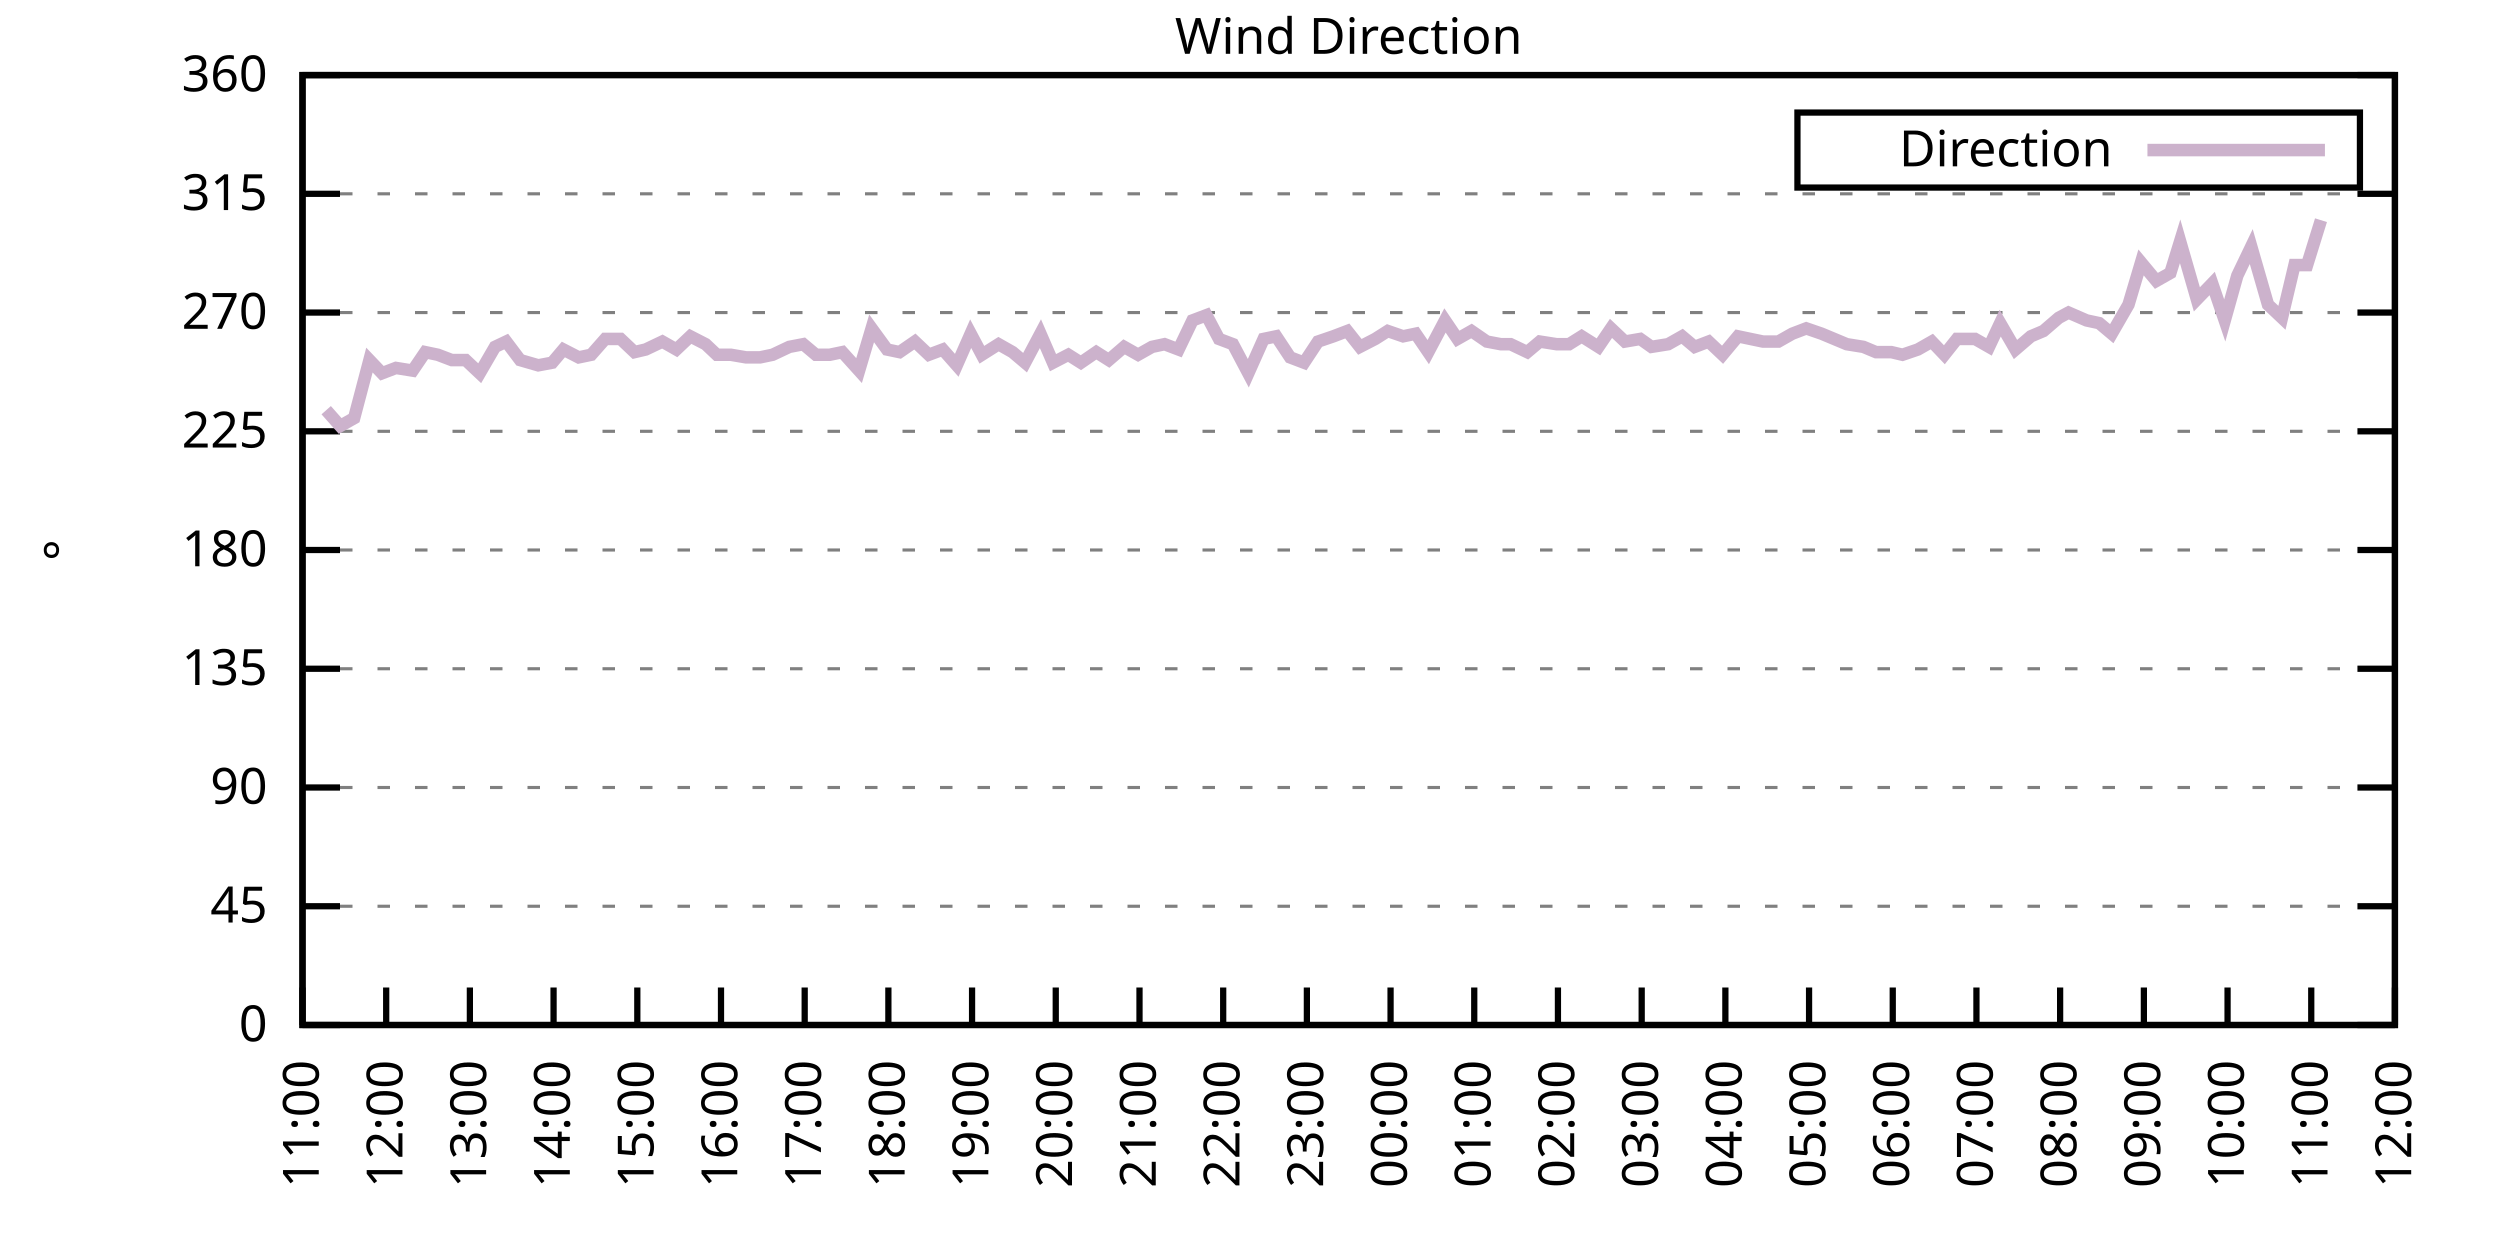
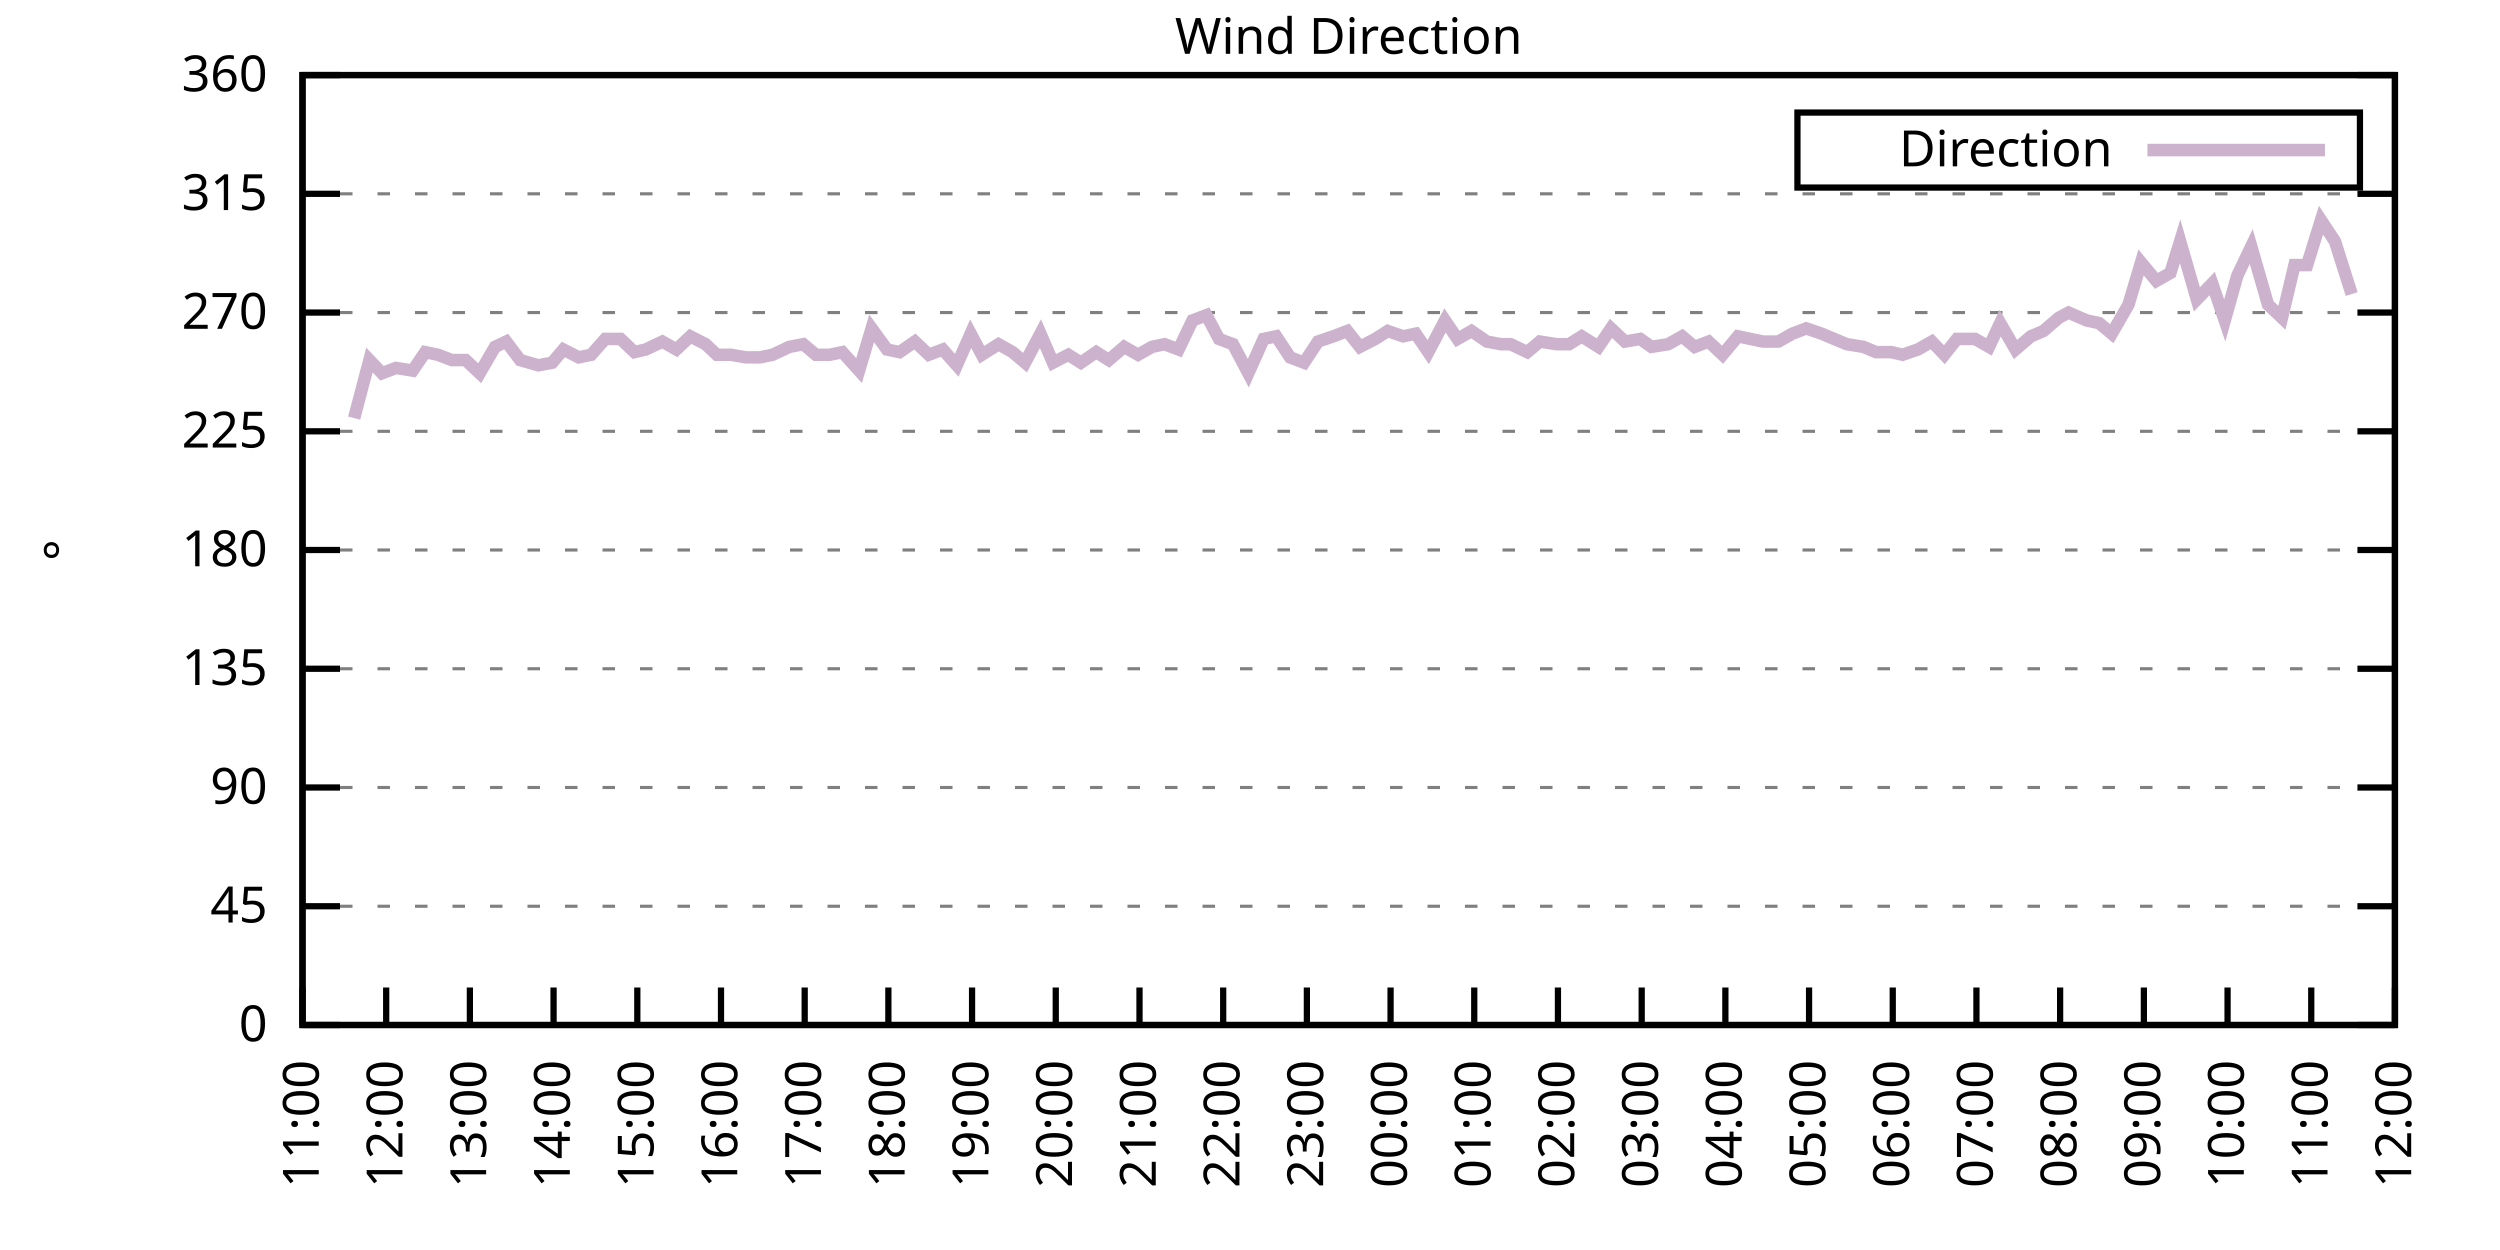
<svg xmlns="http://www.w3.org/2000/svg" xmlns:xlink="http://www.w3.org/1999/xlink" width="400" height="200" viewBox="0 0 400 200">
  <g id="gnuplot_canvas">
    <rect x="0" y="0" width="400" height="200" fill="none" />
    <defs>
      <circle id="gpDot" r="0.5" stroke-width="0.5" stroke="currentColor" />
      <path id="gpPt0" stroke-width="0.333" stroke="currentColor" d="M-1,0 h2 M0,-1 v2" />
      <path id="gpPt1" stroke-width="0.333" stroke="currentColor" d="M-1,-1 L1,1 M1,-1 L-1,1" />
      <path id="gpPt2" stroke-width="0.333" stroke="currentColor" d="M-1,0 L1,0 M0,-1 L0,1 M-1,-1 L1,1 M-1,1 L1,-1" />
      <rect id="gpPt3" stroke-width="0.333" stroke="currentColor" x="-1" y="-1" width="2" height="2" />
      <rect id="gpPt4" stroke-width="0.333" stroke="currentColor" fill="currentColor" x="-1" y="-1" width="2" height="2" />
      <circle id="gpPt5" stroke-width="0.333" stroke="currentColor" cx="0" cy="0" r="1" />
      <use xlink:href="#gpPt5" id="gpPt6" fill="currentColor" stroke="none" />
      <path id="gpPt7" stroke-width="0.333" stroke="currentColor" d="M0,-1.33 L-1.33,0.67 L1.33,0.67 z" />
      <use xlink:href="#gpPt7" id="gpPt8" fill="currentColor" stroke="none" />
      <use xlink:href="#gpPt7" id="gpPt9" stroke="currentColor" transform="rotate(180)" />
      <use xlink:href="#gpPt9" id="gpPt10" fill="currentColor" stroke="none" />
      <use xlink:href="#gpPt3" id="gpPt11" stroke="currentColor" transform="rotate(45)" />
      <use xlink:href="#gpPt11" id="gpPt12" fill="currentColor" stroke="none" />
      <path id="gpPt13" stroke-width="0.333" stroke="currentColor" d="M0,1.330 L1.265,0.411 L0.782,-1.067 L-0.782,-1.076 L-1.265,0.411 z" />
      <use xlink:href="#gpPt13" id="gpPt14" fill="currentColor" stroke="none" />
      <filter id="textbox" filterUnits="objectBoundingBox" x="0" y="0" height="1" width="1">
        <feFlood flood-color="white" flood-opacity="1" result="bgnd" />
        <feComposite in="SourceGraphic" in2="bgnd" operator="atop" />
      </filter>
      <filter id="greybox" filterUnits="objectBoundingBox" x="0" y="0" height="1" width="1">
        <feFlood flood-color="lightgrey" flood-opacity="1" result="grey" />
        <feComposite in="SourceGraphic" in2="grey" operator="atop" />
      </filter>
    </defs>
    <g fill="none" color="white" stroke="currentColor" stroke-width="1.00" stroke-linecap="butt" stroke-linejoin="miter">
</g>
    <g fill="none" color="black" stroke="currentColor" stroke-width="1.00" stroke-linecap="butt" stroke-linejoin="miter">
      <g stroke="none" shape-rendering="crispEdges">
        <polygon fill="rgb(255, 255, 255)" points="48.40,164.00 383.18,164.00 383.18,12.02 48.40,12.02 " />
      </g>
    </g>
    <g fill="none" color="black" stroke="currentColor" stroke-width="1.00" stroke-linecap="butt" stroke-linejoin="miter">
</g>
    <g fill="none" color="black" stroke="black" stroke-width="0.50" stroke-linecap="butt" stroke-linejoin="miter">
</g>
    <g fill="none" color="gray" stroke="currentColor" stroke-width="0.50" stroke-linecap="butt" stroke-linejoin="miter">
      <path stroke="gray" stroke-dasharray="2,4" class="gridline" d="M48.40,164.00 L383.19,164.00  " />
    </g>
    <g fill="none" color="gray" stroke="gray" stroke-width="1.00" stroke-linecap="butt" stroke-linejoin="miter">
</g>
    <g fill="none" color="black" stroke="currentColor" stroke-width="1.00" stroke-linecap="butt" stroke-linejoin="miter">
      <path stroke="black" d="M48.40,164.00 L54.40,164.00 M383.19,164.00 L377.19,164.00  " />
      <g transform="translate(42.80,166.60)" stroke="none" fill="black" font-family="Sans" font-size="8.00" text-anchor="end">
        <text>
          <tspan font-family="Sans"> 0</tspan>
        </text>
      </g>
    </g>
    <g fill="none" color="black" stroke="currentColor" stroke-width="1.00" stroke-linecap="butt" stroke-linejoin="miter">
</g>
    <g fill="none" color="black" stroke="black" stroke-width="0.50" stroke-linecap="butt" stroke-linejoin="miter">
</g>
    <g fill="none" color="gray" stroke="currentColor" stroke-width="0.50" stroke-linecap="butt" stroke-linejoin="miter">
      <path stroke="gray" stroke-dasharray="2,4" class="gridline" d="M48.40,145.00 L383.19,145.00  " />
    </g>
    <g fill="none" color="gray" stroke="gray" stroke-width="1.00" stroke-linecap="butt" stroke-linejoin="miter">
</g>
    <g fill="none" color="black" stroke="currentColor" stroke-width="1.00" stroke-linecap="butt" stroke-linejoin="miter">
      <path stroke="black" d="M48.40,145.00 L54.40,145.00 M383.19,145.00 L377.19,145.00  " />
      <g transform="translate(42.80,147.60)" stroke="none" fill="black" font-family="Sans" font-size="8.00" text-anchor="end">
        <text>
          <tspan font-family="Sans"> 45</tspan>
        </text>
      </g>
    </g>
    <g fill="none" color="black" stroke="currentColor" stroke-width="1.00" stroke-linecap="butt" stroke-linejoin="miter">
</g>
    <g fill="none" color="black" stroke="black" stroke-width="0.50" stroke-linecap="butt" stroke-linejoin="miter">
</g>
    <g fill="none" color="gray" stroke="currentColor" stroke-width="0.50" stroke-linecap="butt" stroke-linejoin="miter">
      <path stroke="gray" stroke-dasharray="2,4" class="gridline" d="M48.40,126.00 L383.19,126.00  " />
    </g>
    <g fill="none" color="gray" stroke="gray" stroke-width="1.00" stroke-linecap="butt" stroke-linejoin="miter">
</g>
    <g fill="none" color="black" stroke="currentColor" stroke-width="1.00" stroke-linecap="butt" stroke-linejoin="miter">
      <path stroke="black" d="M48.40,126.00 L54.40,126.00 M383.19,126.00 L377.19,126.00  " />
      <g transform="translate(42.80,128.60)" stroke="none" fill="black" font-family="Sans" font-size="8.00" text-anchor="end">
        <text>
          <tspan font-family="Sans"> 90</tspan>
        </text>
      </g>
    </g>
    <g fill="none" color="black" stroke="currentColor" stroke-width="1.00" stroke-linecap="butt" stroke-linejoin="miter">
</g>
    <g fill="none" color="black" stroke="black" stroke-width="0.50" stroke-linecap="butt" stroke-linejoin="miter">
</g>
    <g fill="none" color="gray" stroke="currentColor" stroke-width="0.50" stroke-linecap="butt" stroke-linejoin="miter">
      <path stroke="gray" stroke-dasharray="2,4" class="gridline" d="M48.40,107.00 L383.19,107.00  " />
    </g>
    <g fill="none" color="gray" stroke="gray" stroke-width="1.00" stroke-linecap="butt" stroke-linejoin="miter">
</g>
    <g fill="none" color="black" stroke="currentColor" stroke-width="1.00" stroke-linecap="butt" stroke-linejoin="miter">
      <path stroke="black" d="M48.40,107.00 L54.40,107.00 M383.19,107.00 L377.19,107.00  " />
      <g transform="translate(42.80,109.60)" stroke="none" fill="black" font-family="Sans" font-size="8.00" text-anchor="end">
        <text>
          <tspan font-family="Sans"> 135</tspan>
        </text>
      </g>
    </g>
    <g fill="none" color="black" stroke="currentColor" stroke-width="1.00" stroke-linecap="butt" stroke-linejoin="miter">
</g>
    <g fill="none" color="black" stroke="black" stroke-width="0.50" stroke-linecap="butt" stroke-linejoin="miter">
</g>
    <g fill="none" color="gray" stroke="currentColor" stroke-width="0.50" stroke-linecap="butt" stroke-linejoin="miter">
      <path stroke="gray" stroke-dasharray="2,4" class="gridline" d="M48.40,88.00 L383.19,88.00  " />
    </g>
    <g fill="none" color="gray" stroke="gray" stroke-width="1.00" stroke-linecap="butt" stroke-linejoin="miter">
</g>
    <g fill="none" color="black" stroke="currentColor" stroke-width="1.00" stroke-linecap="butt" stroke-linejoin="miter">
      <path stroke="black" d="M48.40,88.00 L54.40,88.00 M383.19,88.00 L377.19,88.00  " />
      <g transform="translate(42.80,90.60)" stroke="none" fill="black" font-family="Sans" font-size="8.00" text-anchor="end">
        <text>
          <tspan font-family="Sans"> 180</tspan>
        </text>
      </g>
    </g>
    <g fill="none" color="black" stroke="currentColor" stroke-width="1.00" stroke-linecap="butt" stroke-linejoin="miter">
</g>
    <g fill="none" color="black" stroke="black" stroke-width="0.50" stroke-linecap="butt" stroke-linejoin="miter">
</g>
    <g fill="none" color="gray" stroke="currentColor" stroke-width="0.50" stroke-linecap="butt" stroke-linejoin="miter">
      <path stroke="gray" stroke-dasharray="2,4" class="gridline" d="M48.40,69.01 L383.19,69.01  " />
    </g>
    <g fill="none" color="gray" stroke="gray" stroke-width="1.00" stroke-linecap="butt" stroke-linejoin="miter">
</g>
    <g fill="none" color="black" stroke="currentColor" stroke-width="1.00" stroke-linecap="butt" stroke-linejoin="miter">
      <path stroke="black" d="M48.40,69.01 L54.40,69.01 M383.19,69.01 L377.19,69.01  " />
      <g transform="translate(42.80,71.61)" stroke="none" fill="black" font-family="Sans" font-size="8.00" text-anchor="end">
        <text>
          <tspan font-family="Sans"> 225</tspan>
        </text>
      </g>
    </g>
    <g fill="none" color="black" stroke="currentColor" stroke-width="1.00" stroke-linecap="butt" stroke-linejoin="miter">
</g>
    <g fill="none" color="black" stroke="black" stroke-width="0.50" stroke-linecap="butt" stroke-linejoin="miter">
</g>
    <g fill="none" color="gray" stroke="currentColor" stroke-width="0.50" stroke-linecap="butt" stroke-linejoin="miter">
      <path stroke="gray" stroke-dasharray="2,4" class="gridline" d="M48.40,50.01 L383.19,50.01  " />
    </g>
    <g fill="none" color="gray" stroke="gray" stroke-width="1.00" stroke-linecap="butt" stroke-linejoin="miter">
</g>
    <g fill="none" color="black" stroke="currentColor" stroke-width="1.00" stroke-linecap="butt" stroke-linejoin="miter">
      <path stroke="black" d="M48.40,50.01 L54.40,50.01 M383.19,50.01 L377.19,50.01  " />
      <g transform="translate(42.80,52.61)" stroke="none" fill="black" font-family="Sans" font-size="8.00" text-anchor="end">
        <text>
          <tspan font-family="Sans"> 270</tspan>
        </text>
      </g>
    </g>
    <g fill="none" color="black" stroke="currentColor" stroke-width="1.00" stroke-linecap="butt" stroke-linejoin="miter">
</g>
    <g fill="none" color="black" stroke="black" stroke-width="0.50" stroke-linecap="butt" stroke-linejoin="miter">
</g>
    <g fill="none" color="gray" stroke="currentColor" stroke-width="0.50" stroke-linecap="butt" stroke-linejoin="miter">
      <path stroke="gray" stroke-dasharray="2,4" class="gridline" d="M48.40,31.01 L383.19,31.01  " />
    </g>
    <g fill="none" color="gray" stroke="gray" stroke-width="1.00" stroke-linecap="butt" stroke-linejoin="miter">
</g>
    <g fill="none" color="black" stroke="currentColor" stroke-width="1.00" stroke-linecap="butt" stroke-linejoin="miter">
      <path stroke="black" d="M48.40,31.01 L54.40,31.01 M383.19,31.01 L377.19,31.01  " />
      <g transform="translate(42.80,33.61)" stroke="none" fill="black" font-family="Sans" font-size="8.00" text-anchor="end">
        <text>
          <tspan font-family="Sans"> 315</tspan>
        </text>
      </g>
    </g>
    <g fill="none" color="black" stroke="currentColor" stroke-width="1.00" stroke-linecap="butt" stroke-linejoin="miter">
</g>
    <g fill="none" color="black" stroke="black" stroke-width="0.50" stroke-linecap="butt" stroke-linejoin="miter">
</g>
    <g fill="none" color="gray" stroke="currentColor" stroke-width="0.50" stroke-linecap="butt" stroke-linejoin="miter">
      <path stroke="gray" stroke-dasharray="2,4" class="gridline" d="M48.40,12.01 L383.19,12.01  " />
    </g>
    <g fill="none" color="gray" stroke="gray" stroke-width="1.00" stroke-linecap="butt" stroke-linejoin="miter">
</g>
    <g fill="none" color="black" stroke="currentColor" stroke-width="1.00" stroke-linecap="butt" stroke-linejoin="miter">
      <path stroke="black" d="M48.40,12.01 L54.40,12.01 M383.19,12.01 L377.19,12.01  " />
      <g transform="translate(42.80,14.61)" stroke="none" fill="black" font-family="Sans" font-size="8.00" text-anchor="end">
        <text>
          <tspan font-family="Sans"> 360</tspan>
        </text>
      </g>
    </g>
    <g fill="none" color="black" stroke="currentColor" stroke-width="1.00" stroke-linecap="butt" stroke-linejoin="miter">
      <path stroke="black" d="M48.40,164.00 L48.40,158.00  " />
      <g transform="translate(51.00,169.60) rotate(270.00)" stroke="none" fill="black" font-family="Sans" font-size="8.00" text-anchor="end">
        <text>
          <tspan font-family="Sans">11:00</tspan>
        </text>
      </g>
    </g>
    <g fill="none" color="black" stroke="currentColor" stroke-width="1.00" stroke-linecap="butt" stroke-linejoin="miter">
      <path stroke="black" d="M61.79,164.00 L61.79,158.00  " />
      <g transform="translate(64.39,169.60) rotate(270.00)" stroke="none" fill="black" font-family="Sans" font-size="8.00" text-anchor="end">
        <text>
          <tspan font-family="Sans">12:00</tspan>
        </text>
      </g>
    </g>
    <g fill="none" color="black" stroke="currentColor" stroke-width="1.00" stroke-linecap="butt" stroke-linejoin="miter">
      <path stroke="black" d="M75.18,164.00 L75.18,158.00  " />
      <g transform="translate(77.78,169.60) rotate(270.00)" stroke="none" fill="black" font-family="Sans" font-size="8.00" text-anchor="end">
        <text>
          <tspan font-family="Sans">13:00</tspan>
        </text>
      </g>
    </g>
    <g fill="none" color="black" stroke="currentColor" stroke-width="1.00" stroke-linecap="butt" stroke-linejoin="miter">
      <path stroke="black" d="M88.57,164.00 L88.57,158.00  " />
      <g transform="translate(91.17,169.60) rotate(270.00)" stroke="none" fill="black" font-family="Sans" font-size="8.00" text-anchor="end">
        <text>
          <tspan font-family="Sans">14:00</tspan>
        </text>
      </g>
    </g>
    <g fill="none" color="black" stroke="currentColor" stroke-width="1.00" stroke-linecap="butt" stroke-linejoin="miter">
      <path stroke="black" d="M101.97,164.00 L101.97,158.00  " />
      <g transform="translate(104.57,169.60) rotate(270.00)" stroke="none" fill="black" font-family="Sans" font-size="8.00" text-anchor="end">
        <text>
          <tspan font-family="Sans">15:00</tspan>
        </text>
      </g>
    </g>
    <g fill="none" color="black" stroke="currentColor" stroke-width="1.00" stroke-linecap="butt" stroke-linejoin="miter">
      <path stroke="black" d="M115.36,164.00 L115.36,158.00  " />
      <g transform="translate(117.96,169.60) rotate(270.00)" stroke="none" fill="black" font-family="Sans" font-size="8.00" text-anchor="end">
        <text>
          <tspan font-family="Sans">16:00</tspan>
        </text>
      </g>
    </g>
    <g fill="none" color="black" stroke="currentColor" stroke-width="1.00" stroke-linecap="butt" stroke-linejoin="miter">
      <path stroke="black" d="M128.75,164.00 L128.75,158.00  " />
      <g transform="translate(131.35,169.60) rotate(270.00)" stroke="none" fill="black" font-family="Sans" font-size="8.00" text-anchor="end">
        <text>
          <tspan font-family="Sans">17:00</tspan>
        </text>
      </g>
    </g>
    <g fill="none" color="black" stroke="currentColor" stroke-width="1.00" stroke-linecap="butt" stroke-linejoin="miter">
      <path stroke="black" d="M142.14,164.00 L142.14,158.00  " />
      <g transform="translate(144.74,169.60) rotate(270.00)" stroke="none" fill="black" font-family="Sans" font-size="8.00" text-anchor="end">
        <text>
          <tspan font-family="Sans">18:00</tspan>
        </text>
      </g>
    </g>
    <g fill="none" color="black" stroke="currentColor" stroke-width="1.00" stroke-linecap="butt" stroke-linejoin="miter">
      <path stroke="black" d="M155.53,164.00 L155.53,158.00  " />
      <g transform="translate(158.13,169.60) rotate(270.00)" stroke="none" fill="black" font-family="Sans" font-size="8.00" text-anchor="end">
        <text>
          <tspan font-family="Sans">19:00</tspan>
        </text>
      </g>
    </g>
    <g fill="none" color="black" stroke="currentColor" stroke-width="1.00" stroke-linecap="butt" stroke-linejoin="miter">
      <path stroke="black" d="M168.92,164.00 L168.92,158.00  " />
      <g transform="translate(171.52,169.60) rotate(270.00)" stroke="none" fill="black" font-family="Sans" font-size="8.00" text-anchor="end">
        <text>
          <tspan font-family="Sans">20:00</tspan>
        </text>
      </g>
    </g>
    <g fill="none" color="black" stroke="currentColor" stroke-width="1.00" stroke-linecap="butt" stroke-linejoin="miter">
      <path stroke="black" d="M182.32,164.00 L182.32,158.00  " />
      <g transform="translate(184.92,169.60) rotate(270.00)" stroke="none" fill="black" font-family="Sans" font-size="8.00" text-anchor="end">
        <text>
          <tspan font-family="Sans">21:00</tspan>
        </text>
      </g>
    </g>
    <g fill="none" color="black" stroke="currentColor" stroke-width="1.00" stroke-linecap="butt" stroke-linejoin="miter">
      <path stroke="black" d="M195.71,164.00 L195.71,158.00  " />
      <g transform="translate(198.31,169.60) rotate(270.00)" stroke="none" fill="black" font-family="Sans" font-size="8.00" text-anchor="end">
        <text>
          <tspan font-family="Sans">22:00</tspan>
        </text>
      </g>
    </g>
    <g fill="none" color="black" stroke="currentColor" stroke-width="1.00" stroke-linecap="butt" stroke-linejoin="miter">
      <path stroke="black" d="M209.10,164.00 L209.10,158.00  " />
      <g transform="translate(211.70,169.60) rotate(270.00)" stroke="none" fill="black" font-family="Sans" font-size="8.00" text-anchor="end">
        <text>
          <tspan font-family="Sans">23:00</tspan>
        </text>
      </g>
    </g>
    <g fill="none" color="black" stroke="currentColor" stroke-width="1.00" stroke-linecap="butt" stroke-linejoin="miter">
      <path stroke="black" d="M222.49,164.00 L222.49,158.00  " />
      <g transform="translate(225.09,169.60) rotate(270.00)" stroke="none" fill="black" font-family="Sans" font-size="8.00" text-anchor="end">
        <text>
          <tspan font-family="Sans">00:00</tspan>
        </text>
      </g>
    </g>
    <g fill="none" color="black" stroke="currentColor" stroke-width="1.00" stroke-linecap="butt" stroke-linejoin="miter">
      <path stroke="black" d="M235.88,164.00 L235.88,158.00  " />
      <g transform="translate(238.48,169.60) rotate(270.00)" stroke="none" fill="black" font-family="Sans" font-size="8.00" text-anchor="end">
        <text>
          <tspan font-family="Sans">01:00</tspan>
        </text>
      </g>
    </g>
    <g fill="none" color="black" stroke="currentColor" stroke-width="1.00" stroke-linecap="butt" stroke-linejoin="miter">
      <path stroke="black" d="M249.27,164.00 L249.27,158.00  " />
      <g transform="translate(251.87,169.60) rotate(270.00)" stroke="none" fill="black" font-family="Sans" font-size="8.00" text-anchor="end">
        <text>
          <tspan font-family="Sans">02:00</tspan>
        </text>
      </g>
    </g>
    <g fill="none" color="black" stroke="currentColor" stroke-width="1.00" stroke-linecap="butt" stroke-linejoin="miter">
      <path stroke="black" d="M262.67,164.00 L262.67,158.00  " />
      <g transform="translate(265.27,169.60) rotate(270.00)" stroke="none" fill="black" font-family="Sans" font-size="8.00" text-anchor="end">
        <text>
          <tspan font-family="Sans">03:00</tspan>
        </text>
      </g>
    </g>
    <g fill="none" color="black" stroke="currentColor" stroke-width="1.00" stroke-linecap="butt" stroke-linejoin="miter">
      <path stroke="black" d="M276.06,164.00 L276.06,158.00  " />
      <g transform="translate(278.66,169.60) rotate(270.00)" stroke="none" fill="black" font-family="Sans" font-size="8.00" text-anchor="end">
        <text>
          <tspan font-family="Sans">04:00</tspan>
        </text>
      </g>
    </g>
    <g fill="none" color="black" stroke="currentColor" stroke-width="1.00" stroke-linecap="butt" stroke-linejoin="miter">
      <path stroke="black" d="M289.45,164.00 L289.45,158.00  " />
      <g transform="translate(292.05,169.60) rotate(270.00)" stroke="none" fill="black" font-family="Sans" font-size="8.00" text-anchor="end">
        <text>
          <tspan font-family="Sans">05:00</tspan>
        </text>
      </g>
    </g>
    <g fill="none" color="black" stroke="currentColor" stroke-width="1.00" stroke-linecap="butt" stroke-linejoin="miter">
      <path stroke="black" d="M302.84,164.00 L302.84,158.00  " />
      <g transform="translate(305.44,169.60) rotate(270.00)" stroke="none" fill="black" font-family="Sans" font-size="8.00" text-anchor="end">
        <text>
          <tspan font-family="Sans">06:00</tspan>
        </text>
      </g>
    </g>
    <g fill="none" color="black" stroke="currentColor" stroke-width="1.00" stroke-linecap="butt" stroke-linejoin="miter">
      <path stroke="black" d="M316.23,164.00 L316.23,158.00  " />
      <g transform="translate(318.83,169.60) rotate(270.00)" stroke="none" fill="black" font-family="Sans" font-size="8.00" text-anchor="end">
        <text>
          <tspan font-family="Sans">07:00</tspan>
        </text>
      </g>
    </g>
    <g fill="none" color="black" stroke="currentColor" stroke-width="1.00" stroke-linecap="butt" stroke-linejoin="miter">
      <path stroke="black" d="M329.62,164.00 L329.62,158.00  " />
      <g transform="translate(332.22,169.60) rotate(270.00)" stroke="none" fill="black" font-family="Sans" font-size="8.00" text-anchor="end">
        <text>
          <tspan font-family="Sans">08:00</tspan>
        </text>
      </g>
    </g>
    <g fill="none" color="black" stroke="currentColor" stroke-width="1.00" stroke-linecap="butt" stroke-linejoin="miter">
      <path stroke="black" d="M343.02,164.00 L343.02,158.00  " />
      <g transform="translate(345.62,169.60) rotate(270.00)" stroke="none" fill="black" font-family="Sans" font-size="8.00" text-anchor="end">
        <text>
          <tspan font-family="Sans">09:00</tspan>
        </text>
      </g>
    </g>
    <g fill="none" color="black" stroke="currentColor" stroke-width="1.00" stroke-linecap="butt" stroke-linejoin="miter">
      <path stroke="black" d="M356.41,164.00 L356.41,158.00  " />
      <g transform="translate(359.01,169.60) rotate(270.00)" stroke="none" fill="black" font-family="Sans" font-size="8.00" text-anchor="end">
        <text>
          <tspan font-family="Sans">10:00</tspan>
        </text>
      </g>
    </g>
    <g fill="none" color="black" stroke="currentColor" stroke-width="1.00" stroke-linecap="butt" stroke-linejoin="miter">
      <path stroke="black" d="M369.80,164.00 L369.80,158.00  " />
      <g transform="translate(372.40,169.60) rotate(270.00)" stroke="none" fill="black" font-family="Sans" font-size="8.00" text-anchor="end">
        <text>
          <tspan font-family="Sans">11:00</tspan>
        </text>
      </g>
    </g>
    <g fill="none" color="black" stroke="currentColor" stroke-width="1.00" stroke-linecap="butt" stroke-linejoin="miter">
      <path stroke="black" d="M383.19,164.00 L383.19,158.00  " />
      <g transform="translate(385.79,169.60) rotate(270.00)" stroke="none" fill="black" font-family="Sans" font-size="8.00" text-anchor="end">
        <text>
          <tspan font-family="Sans">12:00</tspan>
        </text>
      </g>
    </g>
    <g fill="none" color="black" stroke="currentColor" stroke-width="1.00" stroke-linecap="butt" stroke-linejoin="miter">
</g>
    <g fill="none" color="black" stroke="currentColor" stroke-width="1.00" stroke-linecap="butt" stroke-linejoin="miter">
      <path stroke="black" d="M48.40,12.01 L48.40,164.00 L383.19,164.00 L383.19,12.01 L48.40,12.01 Z  " />
    </g>
    <g fill="none" color="black" stroke="currentColor" stroke-width="1.00" stroke-linecap="butt" stroke-linejoin="miter">
</g>
    <g fill="none" color="black" stroke="currentColor" stroke-width="1.00" stroke-linecap="butt" stroke-linejoin="miter">
      <path stroke="black" d="M287.59,30.01 L287.59,18.01 L377.59,18.01 L377.59,30.01 L287.59,30.01 Z  " />
    </g>
    <g id="Wind_direction_plot_1">
      <g fill="none" color="white" stroke="black" stroke-width="2.00" stroke-linecap="butt" stroke-linejoin="miter">
</g>
      <g fill="none" color="black" stroke="currentColor" stroke-width="2.00" stroke-linecap="butt" stroke-linejoin="miter">
        <g transform="translate(337.99,26.61)" stroke="none" fill="black" font-family="Sans" font-size="8.00" text-anchor="end">
          <text>
            <tspan font-family="Sans">Direction</tspan>
          </text>
        </g>
      </g>
      <g fill="none" color="black" stroke="currentColor" stroke-width="2.00" stroke-linecap="butt" stroke-linejoin="miter">
-         <path stroke="rgb(204, 178, 204)" d="M343.59,24.01 L371.99,24.01 M52.19,65.63 L54.43,68.16 L56.66,66.90 L59.11,57.61 L61.12,59.72 L63.35,58.87   L66.03,59.30 L68.04,56.34 L70.05,56.76 L72.28,57.61 L74.51,57.61 L76.75,59.72 L79.20,55.50 L80.99,54.65   L83.22,57.61 L86.12,58.45 L88.35,58.03 L90.14,55.92 L92.59,57.18 L94.60,56.76 L96.83,54.23 L99.29,54.23   L101.52,56.34 L103.31,55.92 L105.98,54.65 L108.22,55.92 L110.45,53.81 L112.90,55.07 L114.69,56.76 L116.92,56.76   L119.38,57.18 L121.61,57.18 L123.62,56.76 L126.29,55.50 L128.53,55.07 L130.54,56.76 L132.77,56.76 L134.78,56.34   L137.45,59.30 L139.46,52.54 L141.92,55.92 L143.93,56.34 L146.38,54.65 L148.61,56.76 L150.85,55.92 L153.08,58.45   L155.31,53.39 L157.10,56.76 L159.77,55.07 L162.01,56.34 L164.01,58.03 L166.47,53.39 L168.48,58.03 L170.93,56.76   L172.94,58.03 L175.40,56.34 L177.41,57.61 L179.86,55.50 L182.09,56.76 L184.32,55.50 L186.33,55.07 L188.57,55.92   L190.80,51.27 L193.03,50.43 L195.04,54.23 L197.27,55.07 L199.73,59.72 L202.18,54.23 L204.19,53.81 L206.42,57.18   L208.65,58.03 L210.88,54.65 L213.34,53.81 L215.57,52.96 L217.58,55.50 L220.04,54.23 L222.04,52.96 L224.50,53.81   L226.51,53.39 L228.52,56.34 L231.20,51.27 L233.20,54.23 L235.44,52.96 L237.89,54.65 L240.12,55.07 L241.69,55.07   L244.36,56.34 L246.37,54.65 L249.05,55.07 L251.06,55.07 L253.07,53.81 L255.75,55.50 L257.76,52.54 L259.99,54.65   L262.44,54.23 L264.23,55.50 L266.91,55.07 L269.14,53.81 L271.15,55.50 L273.38,54.65 L275.61,56.76 L278.07,53.81   L280.07,54.23 L282.08,54.65 L284.54,54.65 L286.77,53.39 L289.00,52.54 L291.46,53.39 L293.47,54.23 L295.48,55.07   L298.15,55.50 L300.16,56.34 L302.62,56.34 L304.40,56.76 L306.86,55.92 L309.09,54.65 L311.10,56.76 L313.11,54.23   L316.01,54.23 L318.24,55.50 L320.03,51.70 L322.48,55.92 L324.94,53.81 L326.95,52.96 L329.40,50.85 L330.96,50.01   L333.86,51.27 L335.87,51.70 L337.88,53.39 L340.56,48.74 L342.57,41.99 L345.02,44.94 L347.26,43.67 L348.82,38.61   L351.50,47.90 L353.95,45.36 L355.96,51.27 L357.97,44.10 L360.20,39.45 L362.88,48.74 L365.11,50.85 L367.12,42.41   L369.13,42.41 L371.36,35.23  " />
+         <path stroke="rgb(204, 178, 204)" d="M343.59,24.01 L371.99,24.01 M56.66,66.90 L59.11,57.61 L61.12,59.72 L63.35,58.87 L66.03,59.30 L68.04,56.34   L70.05,56.76 L72.28,57.61 L74.51,57.61 L76.75,59.72 L79.20,55.50 L80.99,54.65 L83.22,57.61 L86.12,58.45   L88.35,58.03 L90.14,55.92 L92.59,57.18 L94.60,56.76 L96.83,54.23 L99.29,54.23 L101.52,56.34 L103.31,55.92   L105.98,54.65 L108.22,55.92 L110.45,53.81 L112.90,55.07 L114.69,56.76 L116.92,56.76 L119.38,57.18 L121.61,57.18   L123.62,56.76 L126.29,55.50 L128.53,55.07 L130.54,56.76 L132.77,56.76 L134.78,56.34 L137.45,59.30 L139.46,52.54   L141.92,55.92 L143.93,56.34 L146.38,54.65 L148.61,56.76 L150.85,55.92 L153.08,58.45 L155.31,53.39 L157.10,56.76   L159.77,55.07 L162.01,56.34 L164.01,58.03 L166.47,53.39 L168.48,58.03 L170.93,56.76 L172.94,58.03 L175.40,56.34   L177.41,57.61 L179.86,55.50 L182.09,56.76 L184.32,55.50 L186.33,55.07 L188.57,55.92 L190.80,51.27 L193.03,50.43   L195.04,54.23 L197.27,55.07 L199.73,59.72 L202.18,54.23 L204.19,53.81 L206.42,57.18 L208.65,58.03 L210.88,54.65   L213.34,53.81 L215.57,52.96 L217.58,55.50 L220.04,54.23 L222.04,52.96 L224.50,53.81 L226.51,53.39 L228.52,56.34   L231.20,51.27 L233.20,54.23 L235.44,52.96 L237.89,54.65 L240.12,55.07 L241.69,55.07 L244.36,56.34 L246.37,54.65   L249.05,55.07 L251.06,55.07 L253.07,53.81 L255.75,55.50 L257.76,52.54 L259.99,54.65 L262.44,54.23 L264.23,55.50   L266.91,55.07 L269.14,53.81 L271.15,55.50 L273.38,54.65 L275.61,56.76 L278.07,53.81 L280.07,54.23 L282.08,54.65   L284.54,54.65 L286.77,53.39 L289.00,52.54 L291.46,53.39 L293.47,54.23 L295.48,55.07 L298.15,55.50 L300.16,56.34   L302.62,56.34 L304.40,56.76 L306.86,55.92 L309.09,54.65 L311.10,56.76 L313.11,54.23 L316.01,54.23 L318.24,55.50   L320.03,51.70 L322.48,55.92 L324.94,53.81 L326.95,52.96 L329.40,50.85 L330.96,50.01 L333.86,51.27 L335.87,51.70   L337.88,53.39 L340.56,48.74 L342.57,41.99 L345.02,44.94 L347.26,43.67 L348.82,38.61 L351.50,47.90 L353.95,45.36   L355.96,51.27 L357.97,44.10 L360.20,39.45 L362.88,48.74 L365.11,50.85 L367.12,42.41 L369.13,42.41 L371.36,35.23   L373.59,38.61 L376.27,47.05  " />
      </g>
    </g>
    <g fill="none" color="black" stroke="currentColor" stroke-width="2.00" stroke-linecap="butt" stroke-linejoin="miter">
</g>
    <g fill="none" color="black" stroke="black" stroke-width="1.00" stroke-linecap="butt" stroke-linejoin="miter">
</g>
    <g fill="none" color="black" stroke="currentColor" stroke-width="1.00" stroke-linecap="butt" stroke-linejoin="miter">
      <path stroke="black" d="M48.40,12.01 L48.40,164.00 L383.19,164.00 L383.19,12.01 L48.40,12.01 Z  " />
      <g transform="translate(12.80,88.01) rotate(270.00)" stroke="none" fill="black" font-family="Sans" font-size="8.00" text-anchor="middle">
        <text>
          <tspan font-family="Sans">°</tspan>
        </text>
      </g>
    </g>
    <g fill="none" color="black" stroke="currentColor" stroke-width="1.00" stroke-linecap="butt" stroke-linejoin="miter">
</g>
    <g fill="none" color="black" stroke="currentColor" stroke-width="1.00" stroke-linecap="butt" stroke-linejoin="miter">
      <g transform="translate(215.79,8.61)" stroke="none" fill="black" font-family="Sans" font-size="8.00" text-anchor="middle">
        <text>
          <tspan font-family="Sans">Wind Direction</tspan>
        </text>
      </g>
    </g>
    <g fill="none" color="black" stroke="currentColor" stroke-width="1.00" stroke-linecap="butt" stroke-linejoin="miter">
</g>
  </g>
</svg>
